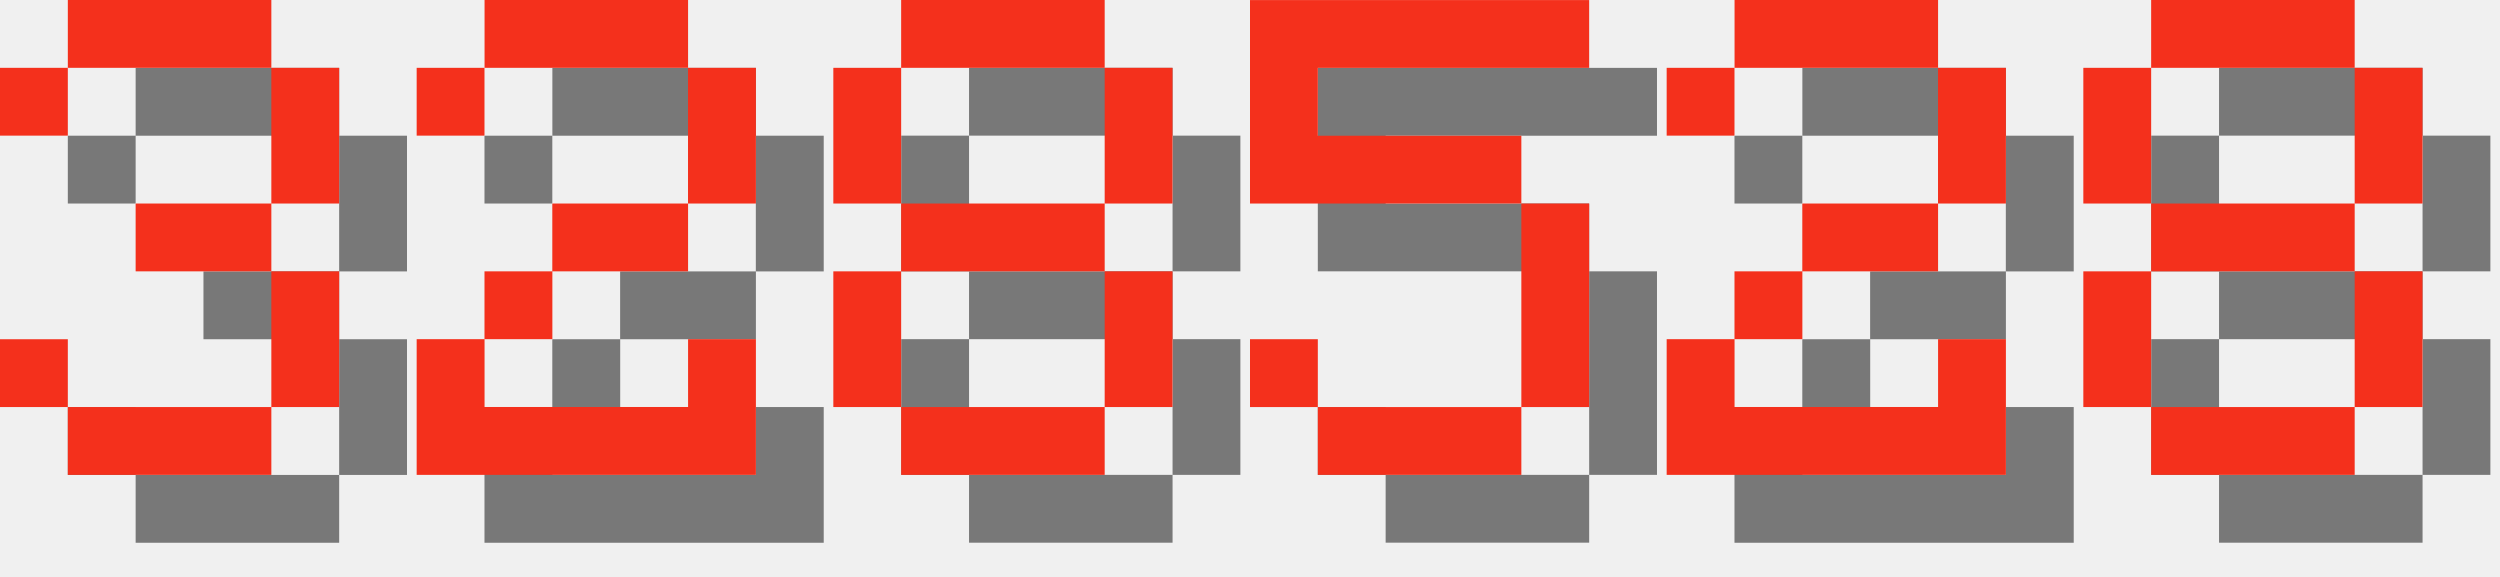
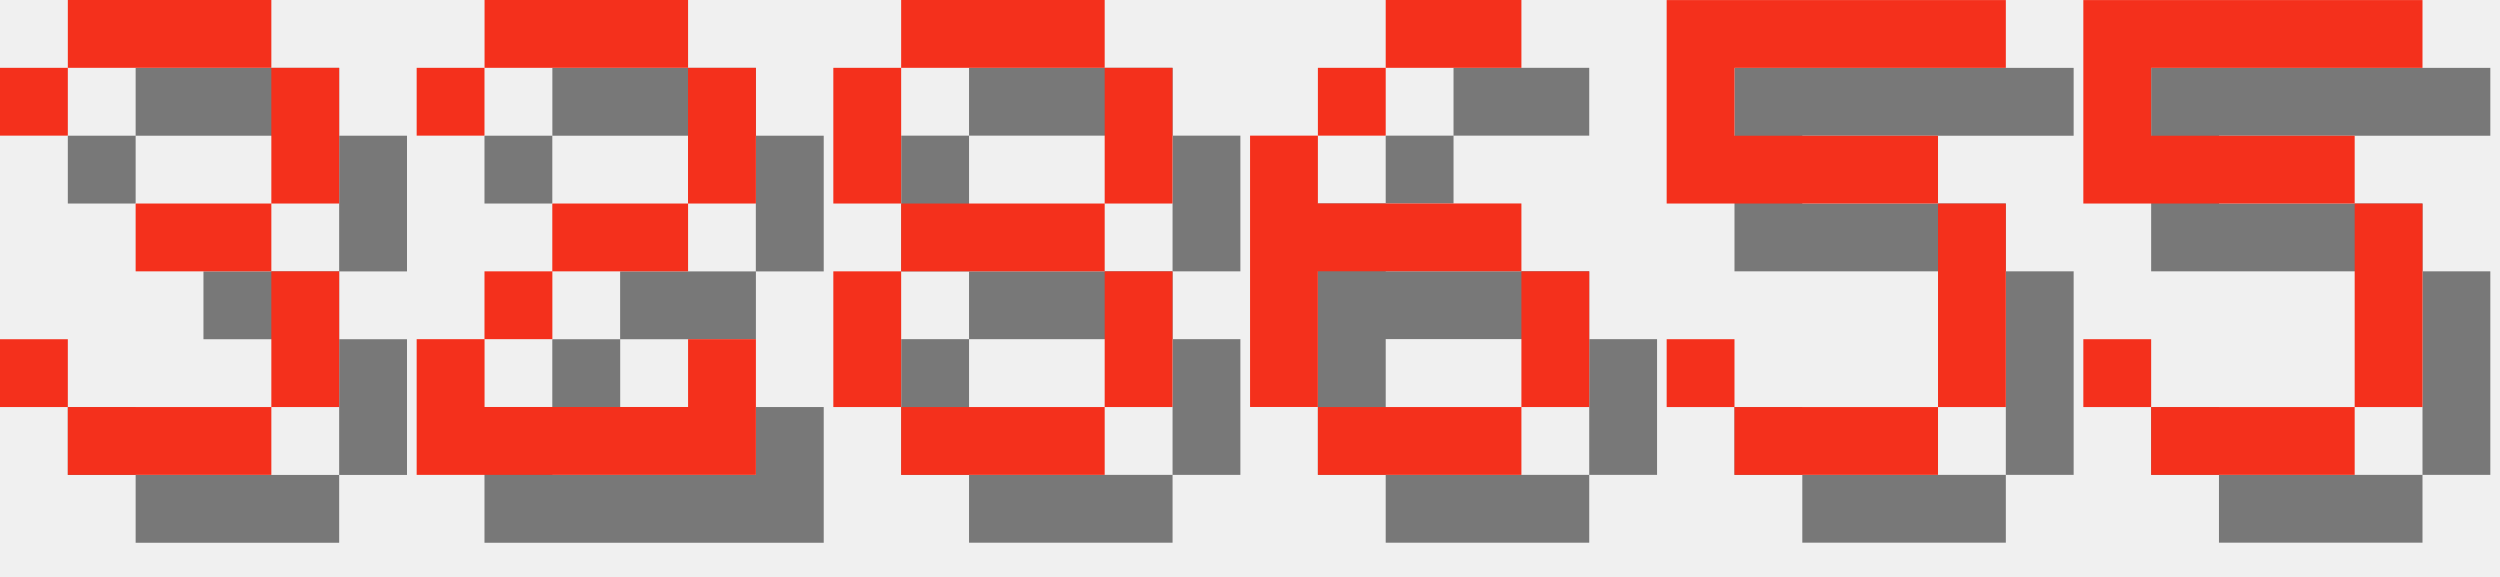
<svg xmlns="http://www.w3.org/2000/svg" version="1.1" width="156.0" height="36">
  <style>
        .text-foreground {
            fill: #F4301C;
        }
        .text-shadow {
            fill: #000000;
            fill-opacity: 0.5;
        }
    </style>
  <g class="digit" id="digit_3" transform="translate(0.0, 0), scale(4)">
    <path id="digit_3_shadow" class="text-shadow" d="m1.058 2.117v1.058h1.058v-1.058h3.175v2.117h-2.117v1.058h2.117v2.117h-3.175v-1.058h-1.058v1.058h1.058v1.058h3.175v-1.058h1.058v-2.117h-1.058v-1.058h1.058v-2.117h-1.058v-1.058h-3.175v1.058h-1.058z" fill-opacity=".5" style="paint-order:stroke fill markers" />
    <path id="digit_3_fg" class="text-foreground" d="m0 1.058v1.058h1.058v-1.058h3.175v2.117h-2.117v1.058h2.117v2.117h-3.175v-1.058h-1.058v1.058h1.058v1.058h3.175v-1.058h1.058v-2.117h-1.058v-1.058h1.058v-2.117h-1.058v-1.058h-3.175v1.058h-1.058z" fill="#fff" style="paint-order:stroke fill markers" />
  </g>
  <g class="digit" id="digit_2" transform="translate(26.0, 0), scale(4)">
    <path id="digit_2_shadow" class="text-shadow" d="m1.058 2.117v1.058h1.058v-1.058h3.175v2.117h-2.117v1.058h-1.058v1.058h-1.058v2.117h5.292v-2.117h-1.058v1.058h-3.175v-1.058h1.058v-1.058h2.117v-1.058h1.058v-2.117h-1.058v-1.058h-3.175v1.058h-1.058z" fill-opacity=".5" style="paint-order:stroke fill markers" />
    <path id="digit_2_fg" class="text-foreground" d="m0 1.058v1.058h1.058v-1.058h3.175v2.117h-2.117v1.058h-1.058v1.058h-1.058v2.117h5.292v-2.117h-1.058v1.058h-3.175v-1.058h1.058v-1.058h2.117v-1.058h1.058v-2.117h-1.058v-1.058h-3.175v1.058h-1.058z" fill="#fff" style="paint-order:stroke fill markers" />
  </g>
  <g class="digit" id="digit_8" transform="translate(52.0, 0), scale(4)">
    <path id="digit_8_shadow" class="text-shadow" d="m2.117 1.058v1.058h3.175v-1.058h-3.175zm3.175 1.058v2.117h1.058v-2.117h-1.058zm0 2.117h-3.175v1.058h3.175v-1.058zm0 1.058v2.117h1.058v-2.117h-1.058zm0 2.117h-3.175v1.058h3.175v-1.058zm-3.175 0v-2.117h-1.058v2.117h1.058zm0-3.175v-2.117h-1.058v2.117h1.058z" fill-opacity=".5" style="paint-order:stroke fill markers" />
    <path id="digit_8_fg" class="text-foreground" d="m1.058 0v1.058h3.175v-1.058h-3.175zm3.175 1.058v2.117h1.058v-2.117h-1.058zm0 2.117h-3.175v1.058h3.175v-1.058zm0 1.058v2.117h1.058v-2.117h-1.058zm0 2.117h-3.175v1.058h3.175v-1.058zm-3.175 0v-2.117h-1.058v2.117h1.058zm0-3.175v-2.117h-1.058v2.117h1.058z" fill="#fff" style="paint-order:stroke fill markers" />
  </g>
-   <g class="digit" id="digit_5" transform="translate(78.0, 0), scale(4)">
+   <g class="digit" id="digit_6" transform="translate(78.0, 0), scale(4)">
+     <path id="digit_6_shadow" class="text-shadow" d="m3.175 1.058v1.058h2.117v-1.058h-2.117zm0 1.058h-1.058v1.058h1.058v-1.058zm-1.058 1.058h-1.058v4.233h1.058v-2.117h3.175v-1.058h-3.175v-1.058zm3.175 2.117v2.117h1.058v-2.117h-1.058zm0 2.117h-3.175v1.058h3.175v-1.058z" fill-opacity=".5" style="paint-order:stroke fill markers" />
+     <path id="digit_6_fg" class="text-foreground" d="m2.117 0v1.058h2.117v-1.058h-2.117zm0 1.058h-1.058v1.058h1.058v-1.058zm-1.058 1.058h-1.058v4.233h1.058v-2.117h3.175v-1.058h-3.175v-1.058zm3.175 2.117v2.117h1.058v-2.117h-1.058zm0 2.117h-3.175v1.058h3.175v-1.058z" fill="#fff" style="paint-order:stroke fill markers" />
+   </g>
+   <g class="digit" id="digit_5" transform="translate(104.0, 0), scale(4)">
    <path id="digit_5_shadow" class="text-shadow" d="m1.058 1.058v3.175h4.233v3.175h-3.175v-1.058h-1.058v1.058h1.058v1.058h3.175v-1.058h1.058v-3.175h-1.058v-1.058h-3.175v-1.058h4.233v-1.058h-5.292z" fill-opacity=".5" style="paint-order:stroke fill markers" />
    <path id="digit_5_fg" class="text-foreground" d="m0 0v3.175h4.233v3.175h-3.175v-1.058h-1.058v1.058h1.058v1.058h3.175v-1.058h1.058v-3.175h-1.058v-1.058h-3.175v-1.058h4.233v-1.058h-5.292z" fill="#fff" style="paint-order:stroke fill markers" />
  </g>
-   <g class="digit" id="digit_2" transform="translate(104.0, 0), scale(4)">
-     <path id="digit_2_shadow" class="text-shadow" d="m1.058 2.117v1.058h1.058v-1.058h3.175v2.117h-2.117v1.058h-1.058v1.058h-1.058v2.117h5.292v-2.117h-1.058v1.058h-3.175v-1.058h1.058v-1.058h2.117v-1.058h1.058v-2.117h-1.058v-1.058h-3.175v1.058h-1.058z" fill-opacity=".5" style="paint-order:stroke fill markers" />
-     <path id="digit_2_fg" class="text-foreground" d="m0 1.058v1.058h1.058v-1.058h3.175v2.117h-2.117v1.058h-1.058v1.058h-1.058v2.117h5.292v-2.117h-1.058v1.058h-3.175v-1.058h1.058v-1.058h2.117v-1.058h1.058v-2.117h-1.058v-1.058h-3.175v1.058h-1.058z" fill="#fff" style="paint-order:stroke fill markers" />
-   </g>
-   <g class="digit" id="digit_8" transform="translate(130.0, 0), scale(4)">
-     <path id="digit_8_shadow" class="text-shadow" d="m2.117 1.058v1.058h3.175v-1.058h-3.175zm3.175 1.058v2.117h1.058v-2.117h-1.058zm0 2.117h-3.175v1.058h3.175v-1.058zm0 1.058v2.117h1.058v-2.117h-1.058zm0 2.117h-3.175v1.058h3.175v-1.058zm-3.175 0v-2.117h-1.058v2.117h1.058zm0-3.175v-2.117h-1.058v2.117h1.058z" fill-opacity=".5" style="paint-order:stroke fill markers" />
-     <path id="digit_8_fg" class="text-foreground" d="m1.058 0v1.058h3.175v-1.058h-3.175zm3.175 1.058v2.117h1.058v-2.117h-1.058zm0 2.117h-3.175v1.058h3.175v-1.058zm0 1.058v2.117h1.058v-2.117h-1.058zm0 2.117h-3.175v1.058h3.175v-1.058zm-3.175 0v-2.117h-1.058v2.117h1.058zm0-3.175v-2.117h-1.058v2.117h1.058z" fill="#fff" style="paint-order:stroke fill markers" />
+   <g class="digit" id="digit_5" transform="translate(130.0, 0), scale(4)">
+     <path id="digit_5_shadow" class="text-shadow" d="m1.058 1.058v3.175h4.233v3.175h-3.175v-1.058h-1.058v1.058h1.058v1.058h3.175v-1.058h1.058v-3.175h-1.058v-1.058h-3.175v-1.058h4.233v-1.058h-5.292z" fill-opacity=".5" style="paint-order:stroke fill markers" />
+     <path id="digit_5_fg" class="text-foreground" d="m0 0v3.175h4.233v3.175h-3.175v-1.058h-1.058v1.058h1.058v1.058h3.175v-1.058h1.058v-3.175h-1.058v-1.058h-3.175v-1.058h4.233v-1.058h-5.292z" fill="#fff" style="paint-order:stroke fill markers" />
  </g>
</svg>
